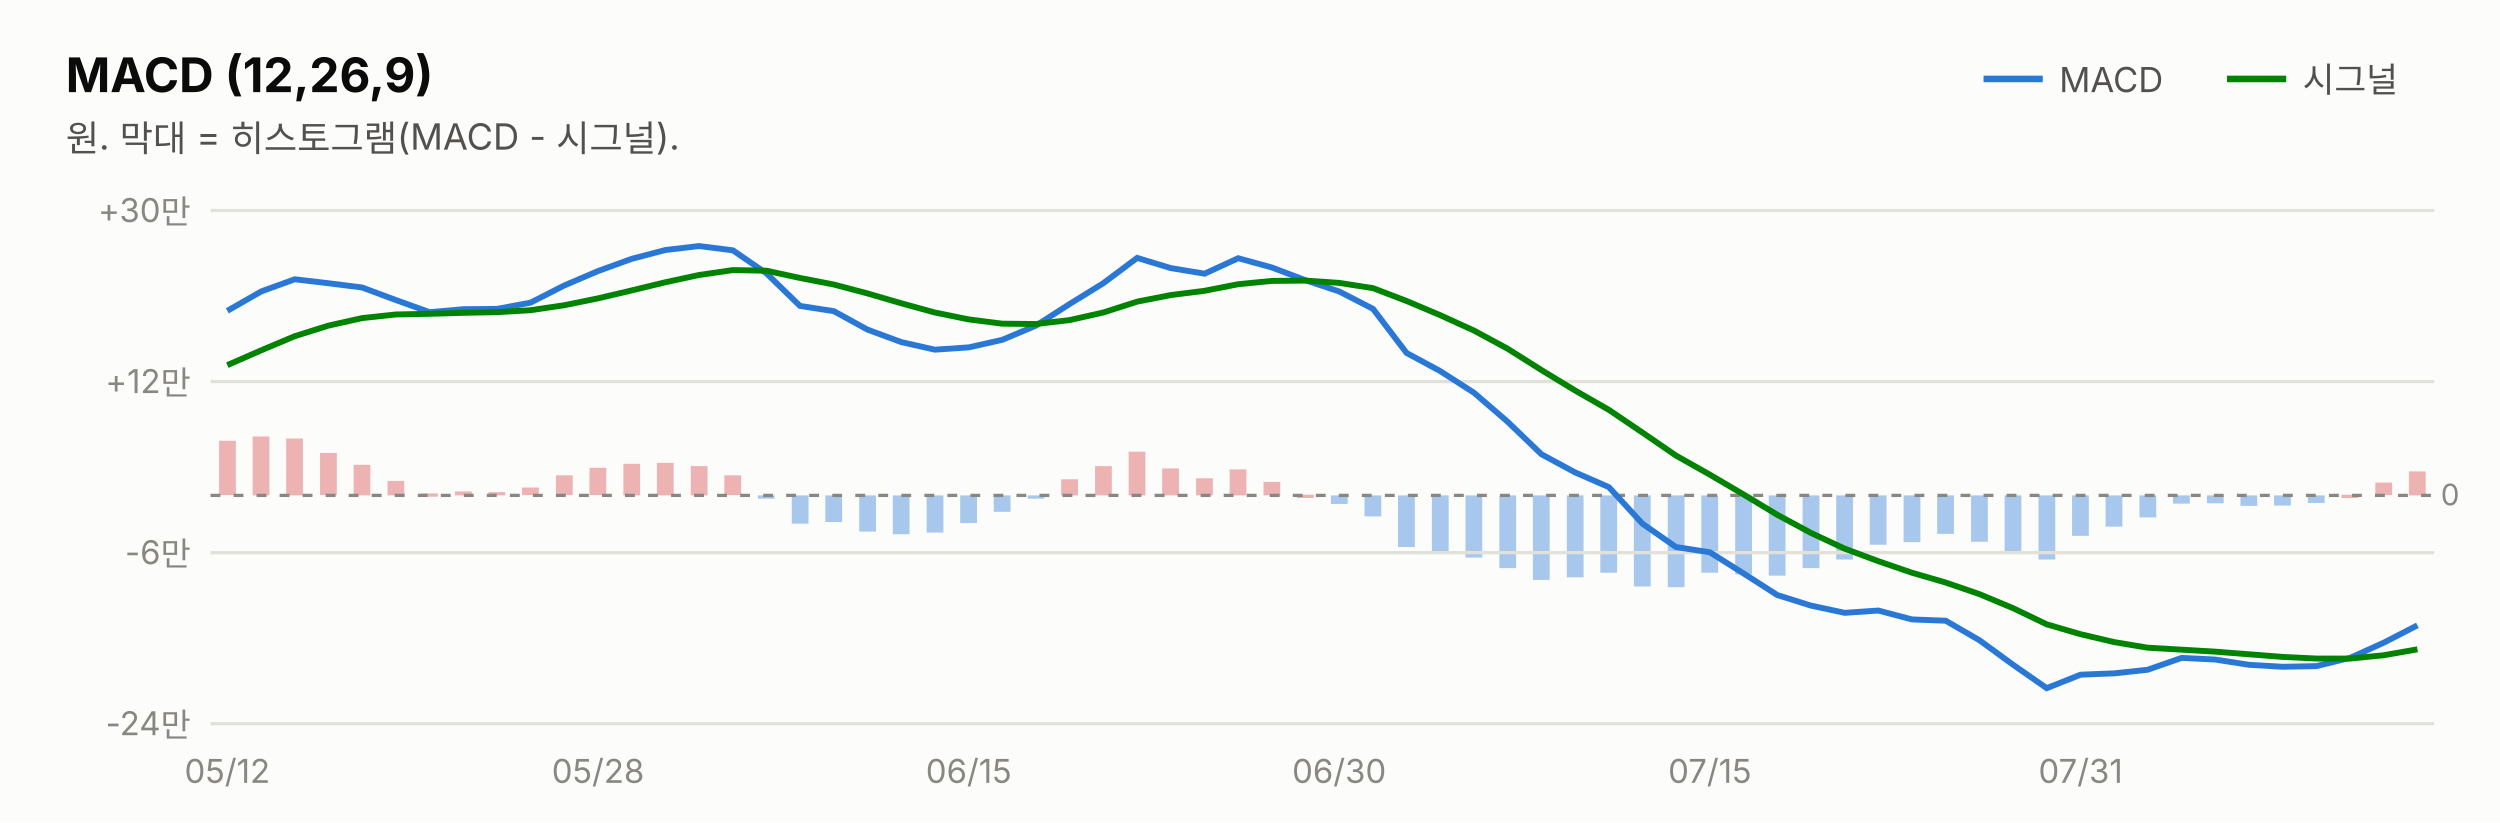
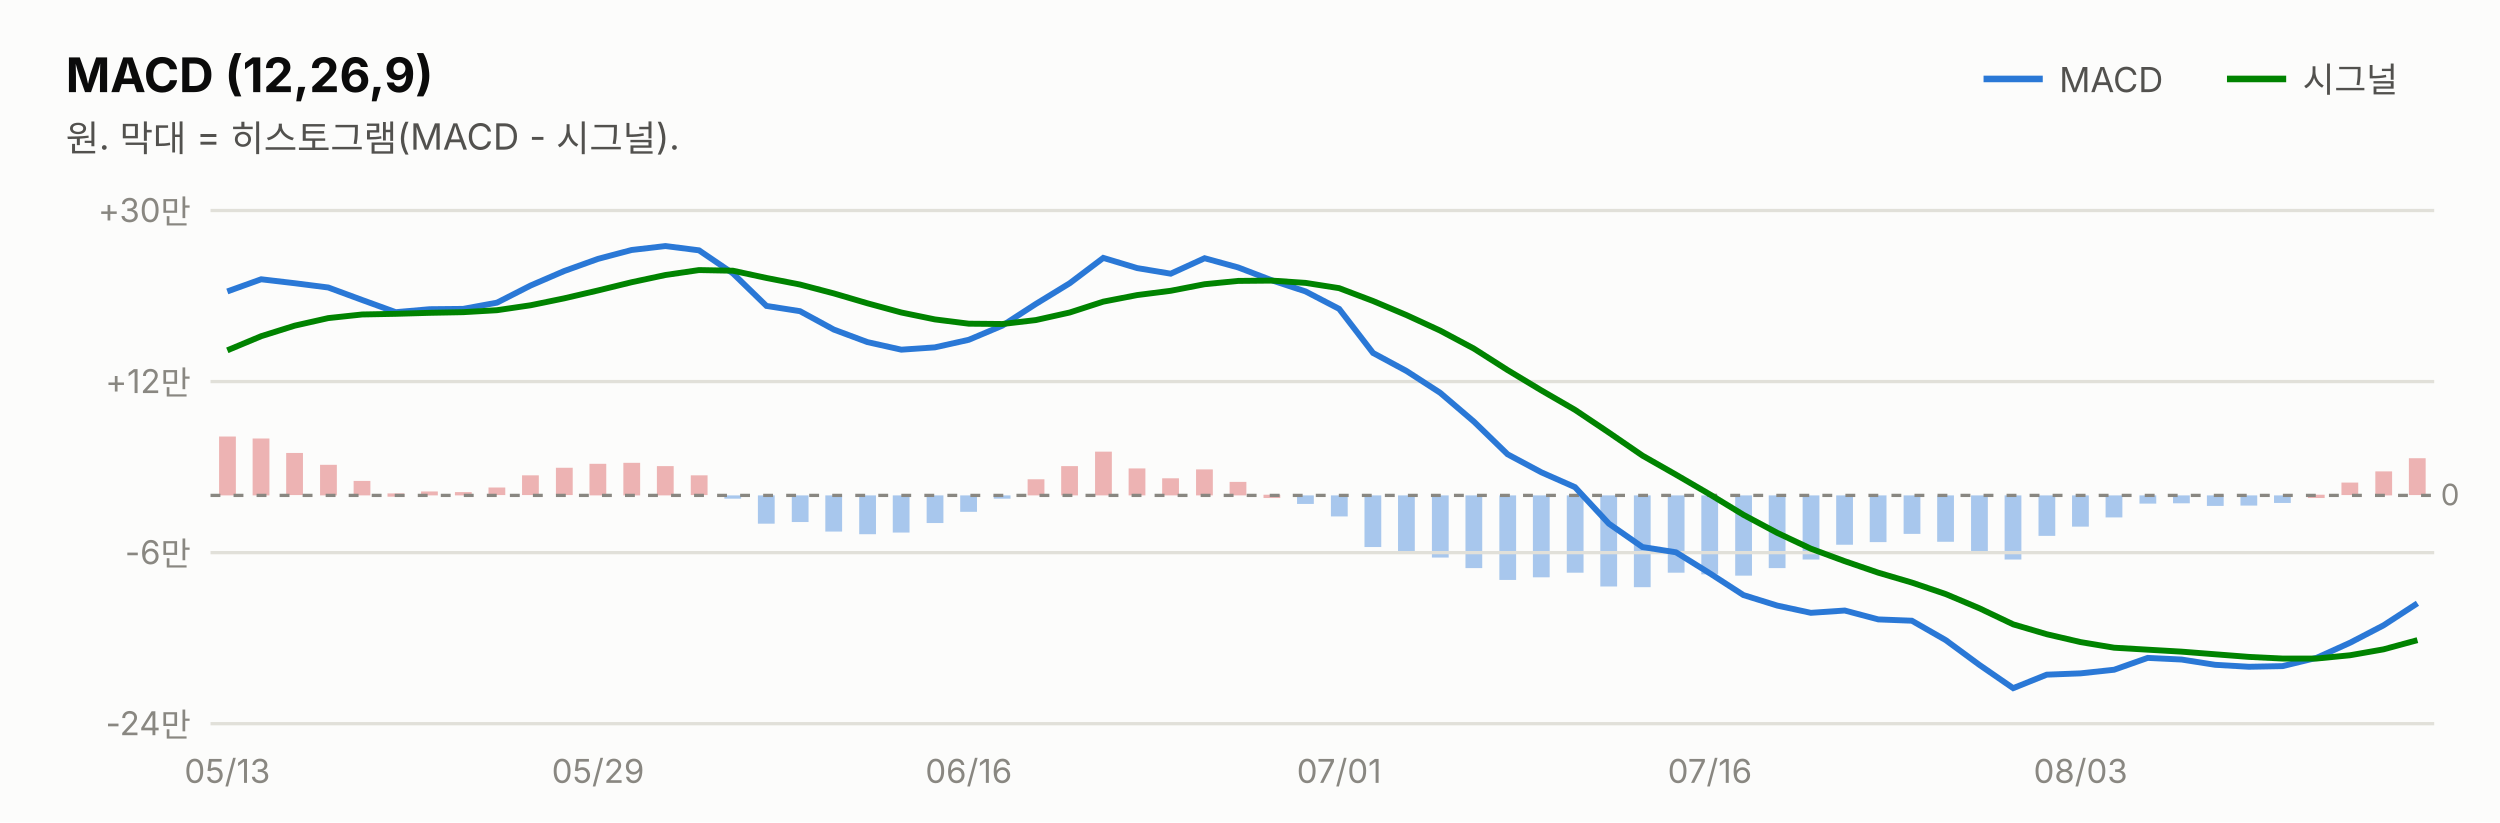
<svg xmlns="http://www.w3.org/2000/svg" width="760" height="250" viewBox="0 0 760 250" font-family="system-ui,-apple-system,&quot;Segoe UI&quot;,&quot;Malgun Gothic&quot;,&quot;Apple SD Gothic Neo&quot;,sans-serif">
  <rect width="760" height="250" fill="#fcfcfb" />
  <text x="20" y="28" font-size="14.5" font-weight="700" fill="#0b0b0b">MACD (12,26,9)</text>
  <text x="20" y="46" font-size="11" fill="#52514e">원. 막대 = 히스토그램(MACD - 시그널).</text>
  <line x1="603" y1="24" x2="621" y2="24" stroke="#2a78d6" stroke-width="2" />
  <text x="626" y="28" font-size="10.5" fill="#52514e">MACD</text>
-   <rect x="732.3" y="143.3" width="5.1" height="7.3" fill="#d64545" opacity="0.4" />
-   <rect x="722.1" y="146.7" width="5.1" height="3.8" fill="#d64545" opacity="0.4" />
-   <rect x="711.8" y="150.4" width="5.1" height="1.0" fill="#d64545" opacity="0.4" />
-   <rect x="701.6" y="150.6" width="5.1" height="2.3" fill="#2a78d6" opacity="0.4" />
-   <rect x="691.3" y="150.6" width="5.1" height="3.1" fill="#2a78d6" opacity="0.4" />
-   <rect x="681.1" y="150.6" width="5.1" height="3.2" fill="#2a78d6" opacity="0.4" />
-   <rect x="670.9" y="150.6" width="5.1" height="2.4" fill="#2a78d6" opacity="0.4" />
-   <rect x="660.6" y="150.6" width="5.1" height="2.5" fill="#2a78d6" opacity="0.4" />
-   <rect x="650.4" y="150.6" width="5.1" height="6.7" fill="#2a78d6" opacity="0.4" />
-   <rect x="640.1" y="150.6" width="5.1" height="9.5" fill="#2a78d6" opacity="0.4" />
-   <rect x="629.9" y="150.6" width="5.1" height="12.3" fill="#2a78d6" opacity="0.4" />
-   <rect x="619.7" y="150.6" width="5.1" height="19.5" fill="#2a78d6" opacity="0.4" />
-   <rect x="609.4" y="150.6" width="5.1" height="17.3" fill="#2a78d6" opacity="0.4" />
-   <rect x="599.2" y="150.6" width="5.1" height="14.1" fill="#2a78d6" opacity="0.4" />
-   <rect x="588.9" y="150.6" width="5.1" height="11.7" fill="#2a78d6" opacity="0.4" />
-   <rect x="578.7" y="150.6" width="5.1" height="14.2" fill="#2a78d6" opacity="0.4" />
-   <rect x="568.4" y="150.6" width="5.1" height="15.0" fill="#2a78d6" opacity="0.4" />
-   <rect x="558.2" y="150.6" width="5.1" height="19.5" fill="#2a78d6" opacity="0.4" />
-   <rect x="548.0" y="150.6" width="5.1" height="22.1" fill="#2a78d6" opacity="0.4" />
-   <rect x="537.7" y="150.6" width="5.1" height="24.4" fill="#2a78d6" opacity="0.4" />
-   <rect x="527.5" y="150.6" width="5.1" height="24.0" fill="#2a78d6" opacity="0.4" />
-   <rect x="517.2" y="150.6" width="5.1" height="23.5" fill="#2a78d6" opacity="0.4" />
-   <rect x="507.0" y="150.6" width="5.1" height="27.9" fill="#2a78d6" opacity="0.4" />
-   <rect x="496.7" y="150.6" width="5.1" height="27.7" fill="#2a78d6" opacity="0.4" />
-   <rect x="486.5" y="150.6" width="5.1" height="23.5" fill="#2a78d6" opacity="0.4" />
-   <rect x="476.3" y="150.6" width="5.1" height="24.9" fill="#2a78d6" opacity="0.4" />
-   <rect x="466.0" y="150.6" width="5.1" height="25.7" fill="#2a78d6" opacity="0.4" />
-   <rect x="455.8" y="150.6" width="5.1" height="22.1" fill="#2a78d6" opacity="0.4" />
-   <rect x="445.5" y="150.6" width="5.1" height="18.9" fill="#2a78d6" opacity="0.4" />
-   <rect x="435.3" y="150.6" width="5.1" height="17.0" fill="#2a78d6" opacity="0.4" />
-   <rect x="425.0" y="150.6" width="5.1" height="15.7" fill="#2a78d6" opacity="0.4" />
-   <rect x="414.8" y="150.6" width="5.1" height="6.4" fill="#2a78d6" opacity="0.4" />
-   <rect x="404.6" y="150.6" width="5.1" height="2.6" fill="#2a78d6" opacity="0.4" />
-   <rect x="394.3" y="150.4" width="5.1" height="1.0" fill="#d64545" opacity="0.4" />
-   <rect x="384.1" y="146.5" width="5.1" height="4.1" fill="#d64545" opacity="0.4" />
-   <rect x="373.8" y="142.7" width="5.1" height="7.9" fill="#d64545" opacity="0.4" />
-   <rect x="363.6" y="145.4" width="5.1" height="5.2" fill="#d64545" opacity="0.4" />
-   <rect x="353.3" y="142.4" width="5.1" height="8.2" fill="#d64545" opacity="0.4" />
-   <rect x="343.1" y="137.3" width="5.1" height="13.3" fill="#d64545" opacity="0.4" />
-   <rect x="332.9" y="141.7" width="5.1" height="8.9" fill="#d64545" opacity="0.4" />
-   <rect x="322.6" y="145.7" width="5.1" height="4.9" fill="#d64545" opacity="0.4" />
-   <rect x="312.4" y="150.6" width="5.1" height="1.0" fill="#2a78d6" opacity="0.4" />
-   <rect x="302.1" y="150.6" width="5.1" height="5.0" fill="#2a78d6" opacity="0.4" />
-   <rect x="291.9" y="150.6" width="5.1" height="8.4" fill="#2a78d6" opacity="0.4" />
-   <rect x="281.7" y="150.6" width="5.1" height="11.3" fill="#2a78d6" opacity="0.4" />
-   <rect x="271.4" y="150.6" width="5.1" height="11.8" fill="#2a78d6" opacity="0.4" />
-   <rect x="261.2" y="150.6" width="5.1" height="11.0" fill="#2a78d6" opacity="0.4" />
-   <rect x="250.9" y="150.6" width="5.1" height="8.1" fill="#2a78d6" opacity="0.4" />
-   <rect x="240.7" y="150.6" width="5.1" height="8.6" fill="#2a78d6" opacity="0.4" />
-   <rect x="230.4" y="150.6" width="5.1" height="1.0" fill="#2a78d6" opacity="0.4" />
-   <rect x="220.2" y="144.5" width="5.1" height="6.0" fill="#d64545" opacity="0.4" />
-   <rect x="210.0" y="141.7" width="5.1" height="8.9" fill="#d64545" opacity="0.4" />
-   <rect x="199.7" y="140.7" width="5.1" height="9.9" fill="#d64545" opacity="0.4" />
-   <rect x="189.5" y="141.0" width="5.1" height="9.6" fill="#d64545" opacity="0.4" />
-   <rect x="179.2" y="142.2" width="5.1" height="8.3" fill="#d64545" opacity="0.4" />
-   <rect x="169.0" y="144.5" width="5.1" height="6.0" fill="#d64545" opacity="0.4" />
-   <rect x="158.7" y="148.2" width="5.1" height="2.3" fill="#d64545" opacity="0.4" />
-   <rect x="148.5" y="149.6" width="5.1" height="1.0" fill="#d64545" opacity="0.4" />
-   <rect x="138.3" y="149.4" width="5.1" height="1.2" fill="#d64545" opacity="0.4" />
-   <rect x="128.0" y="150.0" width="5.1" height="1.0" fill="#d64545" opacity="0.4" />
-   <rect x="117.8" y="146.2" width="5.1" height="4.4" fill="#d64545" opacity="0.4" />
-   <rect x="107.5" y="141.3" width="5.1" height="9.3" fill="#d64545" opacity="0.4" />
-   <rect x="97.3" y="137.7" width="5.1" height="12.8" fill="#d64545" opacity="0.4" />
-   <rect x="87.0" y="133.3" width="5.1" height="17.3" fill="#d64545" opacity="0.4" />
-   <rect x="76.8" y="132.7" width="5.1" height="17.9" fill="#d64545" opacity="0.4" />
-   <rect x="66.6" y="134.0" width="5.1" height="16.5" fill="#d64545" opacity="0.4" />
+   <rect x="732.3" y="139.3" width="5.1" height="11.2" fill="#d64545" opacity="0.4" />
+   <rect x="722.1" y="143.3" width="5.1" height="7.3" fill="#d64545" opacity="0.4" />
+   <rect x="711.8" y="146.7" width="5.1" height="3.8" fill="#d64545" opacity="0.4" />
+   <rect x="701.6" y="150.4" width="5.1" height="1.0" fill="#d64545" opacity="0.4" />
+   <rect x="691.3" y="150.6" width="5.1" height="2.3" fill="#2a78d6" opacity="0.4" />
+   <rect x="681.1" y="150.6" width="5.1" height="3.1" fill="#2a78d6" opacity="0.4" />
+   <rect x="670.9" y="150.6" width="5.1" height="3.2" fill="#2a78d6" opacity="0.4" />
+   <rect x="660.6" y="150.6" width="5.1" height="2.4" fill="#2a78d6" opacity="0.4" />
+   <rect x="650.4" y="150.6" width="5.1" height="2.5" fill="#2a78d6" opacity="0.4" />
+   <rect x="640.1" y="150.6" width="5.1" height="6.7" fill="#2a78d6" opacity="0.4" />
+   <rect x="629.9" y="150.6" width="5.1" height="9.5" fill="#2a78d6" opacity="0.4" />
+   <rect x="619.7" y="150.6" width="5.1" height="12.3" fill="#2a78d6" opacity="0.4" />
+   <rect x="609.4" y="150.6" width="5.1" height="19.5" fill="#2a78d6" opacity="0.4" />
+   <rect x="599.2" y="150.6" width="5.1" height="17.3" fill="#2a78d6" opacity="0.4" />
+   <rect x="588.9" y="150.6" width="5.1" height="14.1" fill="#2a78d6" opacity="0.4" />
+   <rect x="578.7" y="150.6" width="5.1" height="11.7" fill="#2a78d6" opacity="0.4" />
+   <rect x="568.4" y="150.6" width="5.1" height="14.2" fill="#2a78d6" opacity="0.4" />
+   <rect x="558.2" y="150.6" width="5.1" height="15.0" fill="#2a78d6" opacity="0.4" />
+   <rect x="548.0" y="150.6" width="5.1" height="19.5" fill="#2a78d6" opacity="0.4" />
+   <rect x="537.7" y="150.6" width="5.1" height="22.1" fill="#2a78d6" opacity="0.4" />
+   <rect x="527.5" y="150.6" width="5.1" height="24.4" fill="#2a78d6" opacity="0.4" />
+   <rect x="517.2" y="150.6" width="5.1" height="24.0" fill="#2a78d6" opacity="0.4" />
+   <rect x="507.0" y="150.6" width="5.1" height="23.5" fill="#2a78d6" opacity="0.4" />
+   <rect x="496.7" y="150.6" width="5.1" height="27.9" fill="#2a78d6" opacity="0.4" />
+   <rect x="486.5" y="150.6" width="5.1" height="27.7" fill="#2a78d6" opacity="0.4" />
+   <rect x="476.3" y="150.6" width="5.1" height="23.5" fill="#2a78d6" opacity="0.4" />
+   <rect x="466.0" y="150.6" width="5.1" height="24.9" fill="#2a78d6" opacity="0.4" />
+   <rect x="455.8" y="150.6" width="5.1" height="25.7" fill="#2a78d6" opacity="0.4" />
+   <rect x="445.5" y="150.6" width="5.1" height="22.1" fill="#2a78d6" opacity="0.4" />
+   <rect x="435.3" y="150.6" width="5.1" height="18.9" fill="#2a78d6" opacity="0.4" />
+   <rect x="425.0" y="150.6" width="5.1" height="17.0" fill="#2a78d6" opacity="0.4" />
+   <rect x="414.8" y="150.6" width="5.1" height="15.7" fill="#2a78d6" opacity="0.4" />
+   <rect x="404.6" y="150.6" width="5.1" height="6.4" fill="#2a78d6" opacity="0.4" />
+   <rect x="394.3" y="150.6" width="5.1" height="2.6" fill="#2a78d6" opacity="0.4" />
+   <rect x="384.1" y="150.4" width="5.1" height="1.0" fill="#d64545" opacity="0.4" />
+   <rect x="373.8" y="146.5" width="5.1" height="4.1" fill="#d64545" opacity="0.4" />
+   <rect x="363.6" y="142.7" width="5.1" height="7.9" fill="#d64545" opacity="0.4" />
+   <rect x="353.3" y="145.4" width="5.1" height="5.2" fill="#d64545" opacity="0.4" />
+   <rect x="343.1" y="142.4" width="5.1" height="8.2" fill="#d64545" opacity="0.4" />
+   <rect x="332.9" y="137.3" width="5.1" height="13.3" fill="#d64545" opacity="0.4" />
+   <rect x="322.6" y="141.7" width="5.1" height="8.9" fill="#d64545" opacity="0.4" />
+   <rect x="312.4" y="145.7" width="5.1" height="4.9" fill="#d64545" opacity="0.4" />
+   <rect x="302.1" y="150.6" width="5.1" height="1.0" fill="#2a78d6" opacity="0.4" />
+   <rect x="291.9" y="150.6" width="5.1" height="5.0" fill="#2a78d6" opacity="0.4" />
+   <rect x="281.7" y="150.6" width="5.1" height="8.4" fill="#2a78d6" opacity="0.4" />
+   <rect x="271.4" y="150.6" width="5.1" height="11.3" fill="#2a78d6" opacity="0.4" />
+   <rect x="261.2" y="150.6" width="5.1" height="11.8" fill="#2a78d6" opacity="0.4" />
+   <rect x="250.9" y="150.6" width="5.1" height="11.0" fill="#2a78d6" opacity="0.4" />
+   <rect x="240.7" y="150.6" width="5.1" height="8.1" fill="#2a78d6" opacity="0.4" />
+   <rect x="230.4" y="150.6" width="5.1" height="8.6" fill="#2a78d6" opacity="0.4" />
+   <rect x="220.2" y="150.6" width="5.1" height="1.0" fill="#2a78d6" opacity="0.4" />
+   <rect x="210.0" y="144.5" width="5.1" height="6.0" fill="#d64545" opacity="0.4" />
+   <rect x="199.7" y="141.7" width="5.1" height="8.9" fill="#d64545" opacity="0.4" />
+   <rect x="189.5" y="140.7" width="5.1" height="9.9" fill="#d64545" opacity="0.4" />
+   <rect x="179.2" y="141.0" width="5.1" height="9.6" fill="#d64545" opacity="0.4" />
+   <rect x="169.0" y="142.2" width="5.1" height="8.3" fill="#d64545" opacity="0.4" />
+   <rect x="158.7" y="144.5" width="5.1" height="6.0" fill="#d64545" opacity="0.4" />
+   <rect x="148.5" y="148.2" width="5.1" height="2.3" fill="#d64545" opacity="0.4" />
+   <rect x="138.3" y="149.6" width="5.1" height="1.0" fill="#d64545" opacity="0.4" />
+   <rect x="128.0" y="149.4" width="5.1" height="1.2" fill="#d64545" opacity="0.4" />
+   <rect x="117.8" y="150.0" width="5.1" height="1.0" fill="#d64545" opacity="0.4" />
+   <rect x="107.5" y="146.2" width="5.1" height="4.4" fill="#d64545" opacity="0.4" />
+   <rect x="97.3" y="141.3" width="5.1" height="9.3" fill="#d64545" opacity="0.4" />
+   <rect x="87.0" y="137.7" width="5.1" height="12.8" fill="#d64545" opacity="0.4" />
+   <rect x="76.8" y="133.3" width="5.1" height="17.3" fill="#d64545" opacity="0.4" />
+   <rect x="66.6" y="132.7" width="5.1" height="17.9" fill="#d64545" opacity="0.4" />
  <line x1="677" y1="24" x2="695" y2="24" stroke="#008300" stroke-width="2" />
  <text x="700" y="28" font-size="10.5" fill="#52514e">시그널</text>
  <line x1="64" y1="220.0" x2="740" y2="220.0" stroke="#e1e0d9" stroke-width="1" />
  <text x="58" y="223.5" font-size="10" fill="#898781" text-anchor="end" style="font-variant-numeric:tabular-nums">-24만</text>
  <line x1="64" y1="168.0" x2="740" y2="168.0" stroke="#e1e0d9" stroke-width="1" />
  <text x="58" y="171.5" font-size="10" fill="#898781" text-anchor="end" style="font-variant-numeric:tabular-nums">-6만</text>
  <line x1="64" y1="116.0" x2="740" y2="116.0" stroke="#e1e0d9" stroke-width="1" />
  <text x="58" y="119.5" font-size="10" fill="#898781" text-anchor="end" style="font-variant-numeric:tabular-nums">+12만</text>
  <line x1="64" y1="64.0" x2="740" y2="64.0" stroke="#e1e0d9" stroke-width="1" />
  <text x="58" y="67.5" font-size="10" fill="#898781" text-anchor="end" style="font-variant-numeric:tabular-nums">+30만</text>
  <line x1="64" y1="150.6" x2="740" y2="150.6" stroke="#898781" stroke-width="1" stroke-dasharray="3 4" />
  <text x="742" y="153.6" font-size="9" fill="#898781">0</text>
-   <path d="M69.1,94.5 L79.4,88.6 L89.6,84.9 L99.8,86.1 L110.1,87.4 L120.3,91.2 L130.6,94.9 L140.8,94.0 L151.1,93.9 L161.3,92.0 L171.5,86.8 L181.8,82.4 L192.0,78.7 L202.3,76.0 L212.5,74.8 L222.8,76.1 L233.0,83.1 L243.2,93.0 L253.5,94.6 L263.7,100.2 L274.0,104.0 L284.2,106.3 L294.5,105.6 L304.7,103.3 L314.9,99.0 L325.2,92.4 L335.4,86.1 L345.7,78.4 L355.9,81.5 L366.2,83.2 L376.4,78.5 L386.6,81.3 L396.9,85.2 L407.1,88.6 L417.4,93.9 L427.6,107.3 L437.8,112.8 L448.1,119.4 L458.3,128.2 L468.6,138.1 L478.8,143.6 L489.1,148.1 L499.3,159.2 L509.5,166.3 L519.8,167.9 L530.0,174.3 L540.3,180.9 L550.5,184.1 L560.8,186.3 L571.0,185.6 L581.2,188.3 L591.5,188.7 L601.7,194.6 L612.0,202.1 L622.2,209.2 L632.5,205.1 L642.7,204.7 L652.9,203.6 L663.2,200.0 L673.4,200.5 L683.7,202.1 L693.9,202.7 L704.2,202.5 L714.4,200.0 L724.6,195.4 L734.9,190.1" fill="none" stroke="#2a78d6" stroke-width="1.8" />
-   <path d="M69.1,111.0 L79.4,106.5 L89.6,102.2 L99.8,99.0 L110.1,96.7 L120.3,95.6 L130.6,95.4 L140.8,95.1 L151.1,94.9 L161.3,94.3 L171.5,92.8 L181.8,90.7 L192.0,88.3 L202.3,85.8 L212.5,83.6 L222.8,82.1 L233.0,82.3 L243.2,84.5 L253.5,86.5 L263.7,89.2 L274.0,92.2 L284.2,95.0 L294.5,97.1 L304.7,98.4 L314.9,98.5 L325.2,97.3 L335.4,95.0 L345.7,91.7 L355.9,89.7 L366.2,88.4 L376.4,86.4 L386.6,85.4 L396.9,85.3 L407.1,86.0 L417.4,87.6 L427.6,91.5 L437.8,95.8 L448.1,100.5 L458.3,106.0 L468.6,112.5 L478.8,118.7 L489.1,124.6 L499.3,131.5 L509.5,138.5 L519.8,144.3 L530.0,150.3 L540.3,156.5 L550.5,162.0 L560.8,166.8 L571.0,170.6 L581.2,174.1 L591.5,177.1 L601.7,180.6 L612.0,184.9 L622.2,189.8 L632.5,192.8 L642.7,195.2 L652.9,196.9 L663.2,197.5 L673.4,198.1 L683.7,198.9 L693.9,199.7 L704.2,200.2 L714.4,200.2 L724.6,199.2 L734.9,197.4" fill="none" stroke="#008300" stroke-width="1.8" />
-   <text x="69.1" y="238" font-size="10" fill="#898781" text-anchor="middle">05/12</text>
-   <text x="181.8" y="238" font-size="10" fill="#898781" text-anchor="middle">05/28</text>
-   <text x="294.5" y="238" font-size="10" fill="#898781" text-anchor="middle">06/15</text>
-   <text x="407.1" y="238" font-size="10" fill="#898781" text-anchor="middle">06/30</text>
-   <text x="519.8" y="238" font-size="10" fill="#898781" text-anchor="middle">07/15</text>
-   <text x="632.5" y="238" font-size="10" fill="#898781" text-anchor="middle">07/31</text>
+   <path d="M69.1,88.6 L79.4,84.9 L89.6,86.1 L99.8,87.4 L110.1,91.2 L120.3,94.9 L130.6,94.0 L140.8,93.9 L151.1,92.0 L161.3,86.8 L171.5,82.4 L181.8,78.7 L192.0,76.0 L202.3,74.8 L212.5,76.1 L222.8,83.1 L233.0,93.0 L243.2,94.6 L253.5,100.2 L263.7,104.0 L274.0,106.3 L284.2,105.6 L294.5,103.3 L304.7,99.0 L314.9,92.4 L325.2,86.1 L335.4,78.4 L345.7,81.5 L355.9,83.2 L366.2,78.5 L376.4,81.3 L386.6,85.2 L396.9,88.6 L407.1,93.9 L417.4,107.3 L427.6,112.8 L437.8,119.4 L448.1,128.2 L458.3,138.1 L468.6,143.6 L478.8,148.1 L489.1,159.2 L499.3,166.3 L509.5,167.9 L519.8,174.3 L530.0,180.9 L540.3,184.1 L550.5,186.3 L560.8,185.6 L571.0,188.3 L581.2,188.7 L591.5,194.6 L601.7,202.1 L612.0,209.2 L622.2,205.1 L632.5,204.7 L642.7,203.6 L652.9,200.0 L663.2,200.5 L673.4,202.1 L683.7,202.7 L693.9,202.5 L704.2,200.0 L714.4,195.4 L724.6,190.1 L734.9,183.4" fill="none" stroke="#2a78d6" stroke-width="1.8" />
+   <path d="M69.1,106.5 L79.4,102.2 L89.6,99.0 L99.8,96.7 L110.1,95.6 L120.3,95.4 L130.6,95.1 L140.8,94.9 L151.1,94.3 L161.3,92.8 L171.5,90.7 L181.8,88.3 L192.0,85.8 L202.3,83.6 L212.5,82.1 L222.8,82.3 L233.0,84.5 L243.2,86.5 L253.5,89.2 L263.7,92.2 L274.0,95.0 L284.2,97.1 L294.5,98.4 L304.7,98.5 L314.9,97.3 L325.2,95.0 L335.4,91.7 L345.7,89.7 L355.9,88.4 L366.2,86.4 L376.4,85.4 L386.6,85.3 L396.9,86.0 L407.1,87.6 L417.4,91.5 L427.6,95.8 L437.8,100.5 L448.1,106.0 L458.3,112.5 L468.6,118.7 L478.8,124.6 L489.1,131.5 L499.3,138.5 L509.5,144.3 L519.8,150.3 L530.0,156.5 L540.3,162.0 L550.5,166.8 L560.8,170.6 L571.0,174.1 L581.2,177.1 L591.5,180.6 L601.7,184.9 L612.0,189.8 L622.2,192.8 L632.5,195.2 L642.7,196.9 L652.9,197.5 L663.2,198.1 L673.4,198.9 L683.7,199.7 L693.9,200.2 L704.2,200.2 L714.4,199.2 L724.6,197.4 L734.9,194.6" fill="none" stroke="#008300" stroke-width="1.8" />
+   <text x="69.1" y="238" font-size="10" fill="#898781" text-anchor="middle">05/13</text>
+   <text x="181.8" y="238" font-size="10" fill="#898781" text-anchor="middle">05/29</text>
+   <text x="294.5" y="238" font-size="10" fill="#898781" text-anchor="middle">06/16</text>
+   <text x="407.1" y="238" font-size="10" fill="#898781" text-anchor="middle">07/01</text>
+   <text x="519.8" y="238" font-size="10" fill="#898781" text-anchor="middle">07/16</text>
+   <text x="632.5" y="238" font-size="10" fill="#898781" text-anchor="middle">08/03</text>
</svg>
